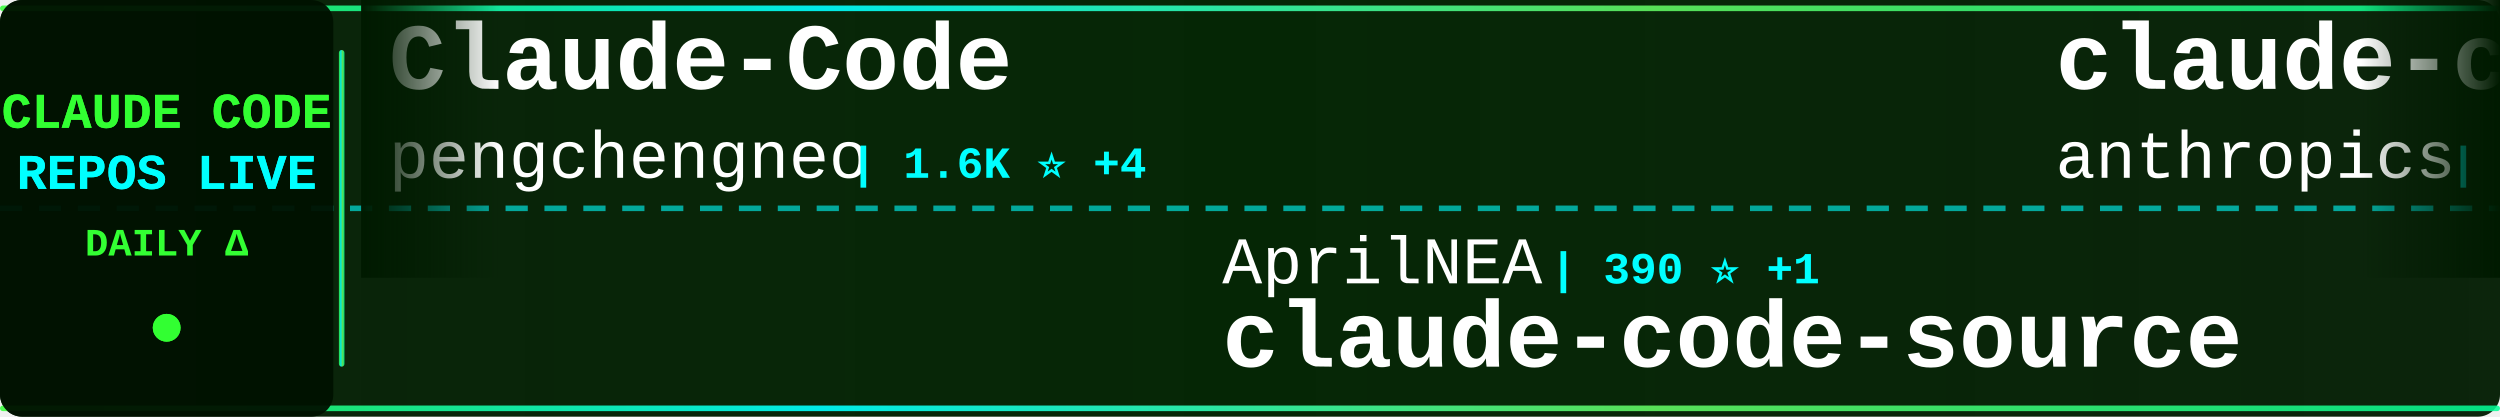
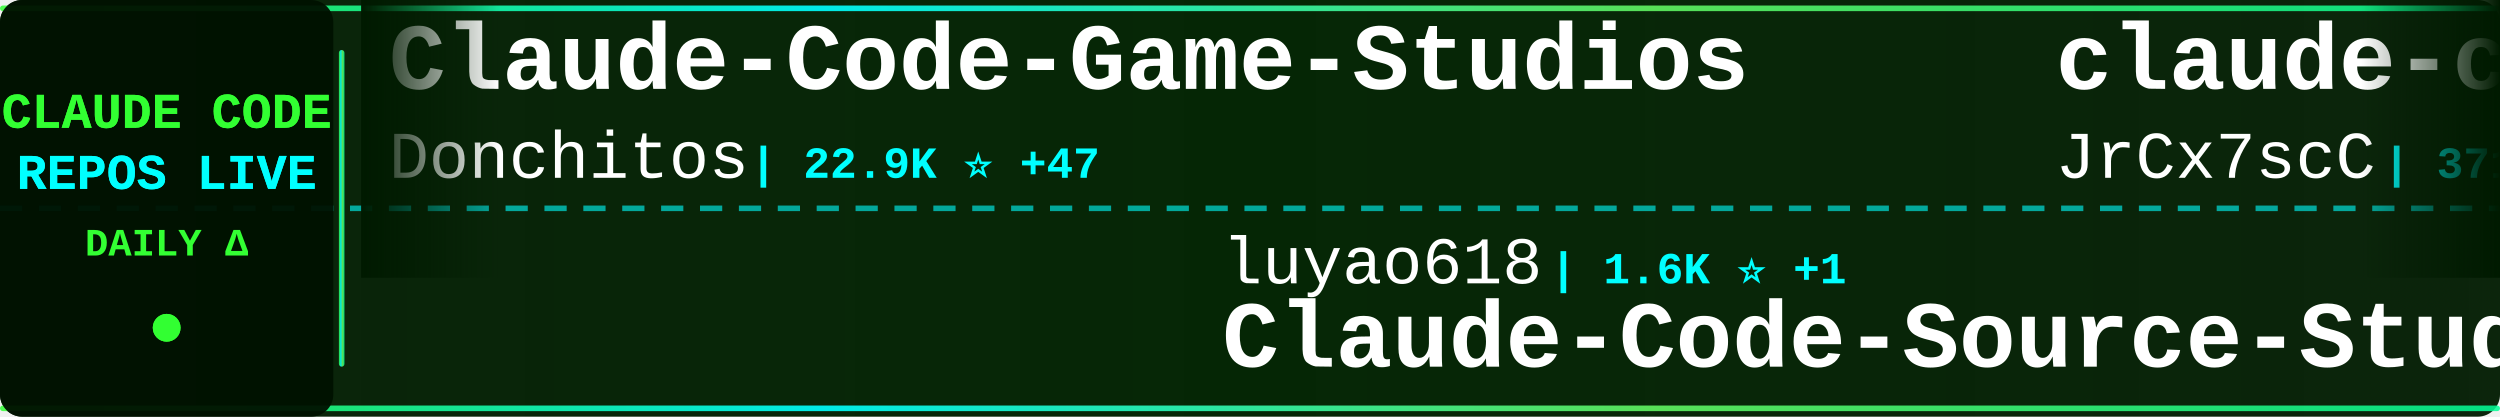
<svg xmlns="http://www.w3.org/2000/svg" width="900" height="150">
  <defs>
    <linearGradient id="tickerBg" x1="0%" y1="0%" x2="100%" y2="0%">
      <stop offset="0%" style="stop-color:#001a00;stop-opacity:0.95" />
      <stop offset="50%" style="stop-color:#002200;stop-opacity:0.98" />
      <stop offset="100%" style="stop-color:#001a00;stop-opacity:0.95" />
    </linearGradient>
    <linearGradient id="borderGrad" x1="0%" y1="0%" x2="100%" y2="0%">
      <stop offset="0%" style="stop-color:#33ff33;stop-opacity:0.85">
        <animate attributeName="stop-opacity" values="0.85;1;0.85" dur="2s" repeatCount="indefinite" />
      </stop>
      <stop offset="33%" style="stop-color:#00ffff;stop-opacity:0.9">
        <animate attributeName="stop-opacity" values="0.9;1;0.9" dur="2.2s" repeatCount="indefinite" />
      </stop>
      <stop offset="66%" style="stop-color:#66ff66;stop-opacity:0.85">
        <animate attributeName="stop-opacity" values="0.85;1;0.85" dur="1.8s" repeatCount="indefinite" />
      </stop>
      <stop offset="100%" style="stop-color:#00ff99;stop-opacity:0.85">
        <animate attributeName="stop-opacity" values="0.85;1;0.85" dur="2s" repeatCount="indefinite" />
      </stop>
    </linearGradient>
    <filter id="textGlow">
      <feGaussianBlur stdDeviation="0.1" result="coloredBlur" />
      <feMerge>
        <feMergeNode in="coloredBlur" />
        <feMergeNode in="SourceGraphic" />
      </feMerge>
    </filter>
    <filter id="metricGlow">
      <feGaussianBlur stdDeviation="0.2" result="coloredBlur" />
      <feMerge>
        <feMergeNode in="coloredBlur" />
        <feMergeNode in="SourceGraphic" />
      </feMerge>
    </filter>
    <linearGradient id="leftFade" x1="0%" y1="0%" x2="100%" y2="0%">
      <stop offset="0%" style="stop-color:#001a00;stop-opacity:1" />
      <stop offset="100%" style="stop-color:#001a00;stop-opacity:0" />
    </linearGradient>
    <linearGradient id="rightFade" x1="0%" y1="0%" x2="100%" y2="0%">
      <stop offset="0%" style="stop-color:#001a00;stop-opacity:0" />
      <stop offset="100%" style="stop-color:#001a00;stop-opacity:1" />
    </linearGradient>
  </defs>
  <rect width="900" height="150" fill="url(#tickerBg)" rx="8" />
  <rect x="0" y="2" width="900" height="2" fill="url(#borderGrad)" rx="1" />
  <rect x="0" y="146" width="900" height="2" fill="url(#borderGrad)" rx="1" />
  <line x1="0" y1="75" x2="900" y2="75" stroke="#00ffff" stroke-width="2" stroke-dasharray="8 6" opacity="0.6" />
  <rect x="0" y="0" width="120" height="150" fill="#001100" opacity="0.95" rx="8" />
  <text x="60" y="46" font-family="'Courier New', monospace" font-size="18" font-weight="bold" fill="#33ff33" text-anchor="middle" filter="url(#textGlow)">
    CLAUDE CODE
  </text>
  <text x="60" y="68" font-family="'Courier New', monospace" font-size="18" font-weight="bold" fill="#00ffff" text-anchor="middle" filter="url(#textGlow)">
    REPOS LIVE
  </text>
  <text x="60" y="92" font-family="'Courier New', monospace" font-size="14" font-weight="bold" fill="#33ff33" text-anchor="middle">
    DAILY Δ
  </text>
  <circle cx="60" cy="118" r="5" fill="#33ff33" filter="url(#metricGlow)">
    <animate attributeName="r" values="4;6;4" dur="1.5s" repeatCount="indefinite" />
    <animate attributeName="opacity" values="0.6;1;0.6" dur="1.5s" repeatCount="indefinite" />
  </circle>
  <rect x="122" y="18" width="2" height="114" fill="url(#borderGrad)" rx="1" />
  <clipPath id="tickerClip">
    <rect x="130" y="0" width="770" height="150" />
  </clipPath>
  <g clip-path="url(#tickerClip)">
    <g id="tickerItems">
      <animateTransform attributeName="transform" attributeType="XML" type="translate" from="0 0" to="-3000 0" dur="54s" repeatCount="indefinite" />
      <g transform="translate(0, 0)">
-         <text x="140" y="32" font-family="'Courier New', monospace" font-size="34" font-weight="bold" fill="#ffffff">Claude-Code</text>
-         <text x="140" y="64" font-family="'Courier New', monospace" font-size="24" font-weight="normal" fill="#ffffff" opacity="1.0">pengchengneo</text>
-         <text x="306" y="64" font-family="'Courier New', monospace" font-size="16" font-weight="bold" fill="#00ffff"> | 1.6K ⭐ +4</text>
+         <text x="140" y="32" font-family="'Courier New', monospace" font-size="34" font-weight="bold" fill="#ffffff">Claude-Code-Game-Studios</text>
+         <text x="140" y="64" font-family="'Courier New', monospace" font-size="24" font-weight="normal" fill="#ffffff" opacity="1.0">Donchitos</text>
+         <text x="270" y="64" font-family="'Courier New', monospace" font-size="16" font-weight="bold" fill="#00ffff"> | 22.9K ⭐ +47</text>
      </g>
      <g transform="translate(300, 0)">
-         <text x="140" y="102" font-family="'Courier New', monospace" font-size="24" font-weight="normal" fill="#ffffff" opacity="1.0">AprilNEA</text>
-         <text x="258" y="102" font-family="'Courier New', monospace" font-size="16" font-weight="bold" fill="#00ffff"> | 390 ⭐ +1</text>
-         <text x="140" y="132" font-family="'Courier New', monospace" font-size="34" font-weight="bold" fill="#ffffff">claude-code-source</text>
+         <text x="140" y="102" font-family="'Courier New', monospace" font-size="24" font-weight="normal" fill="#ffffff" opacity="1.0">luyao618</text>
+         <text x="258" y="102" font-family="'Courier New', monospace" font-size="16" font-weight="bold" fill="#00ffff"> | 1.6K ⭐ +1</text>
+         <text x="140" y="132" font-family="'Courier New', monospace" font-size="34" font-weight="bold" fill="#ffffff">Claude-Code-Source-Study</text>
      </g>
      <g transform="translate(600, 0)">
-         <text x="140" y="32" font-family="'Courier New', monospace" font-size="34" font-weight="bold" fill="#ffffff">claude-code-base-action</text>
-         <text x="140" y="64" font-family="'Courier New', monospace" font-size="24" font-weight="normal" fill="#ffffff" opacity="1.0">anthropics</text>
-         <text x="282" y="64" font-family="'Courier New', monospace" font-size="16" font-weight="bold" fill="#00ffff"> | 901 ⭐</text>
+         <text x="140" y="32" font-family="'Courier New', monospace" font-size="34" font-weight="bold" fill="#ffffff">claude-code-source</text>
+         <text x="140" y="64" font-family="'Courier New', monospace" font-size="24" font-weight="normal" fill="#ffffff" opacity="1.0">JrCx7scC</text>
+         <text x="258" y="64" font-family="'Courier New', monospace" font-size="16" font-weight="bold" fill="#00ffff"> | 371 ⭐</text>
      </g>
      <g transform="translate(900, 0)">
-         <text x="140" y="102" font-family="'Courier New', monospace" font-size="24" font-weight="normal" fill="#ffffff" opacity="1.0">disler</text>
-         <text x="234" y="102" font-family="'Courier New', monospace" font-size="16" font-weight="bold" fill="#00ffff"> | 1.5K ⭐ +2</text>
-         <text x="140" y="132" font-family="'Courier New', monospace" font-size="34" font-weight="bold" fill="#ffffff">pi-vs-claude-code</text>
+         <text x="140" y="102" font-family="'Courier New', monospace" font-size="24" font-weight="normal" fill="#ffffff" opacity="1.0">alejandrobalderas</text>
+         <text x="366" y="102" font-family="'Courier New', monospace" font-size="16" font-weight="bold" fill="#00ffff"> | 2.7K ⭐ +19</text>
+         <text x="140" y="132" font-family="'Courier New', monospace" font-size="34" font-weight="bold" fill="#ffffff">claude-code-from-source</text>
      </g>
      <g transform="translate(1200, 0)">
-         <text x="140" y="32" font-family="'Courier New', monospace" font-size="34" font-weight="bold" fill="#ffffff">claude-code-security-rev...</text>
-         <text x="140" y="64" font-family="'Courier New', monospace" font-size="24" font-weight="normal" fill="#ffffff" opacity="1.0">anthropics</text>
-         <text x="282" y="64" font-family="'Courier New', monospace" font-size="16" font-weight="bold" fill="#00ffff"> | 5.5K ⭐ +4</text>
+         <text x="140" y="32" font-family="'Courier New', monospace" font-size="34" font-weight="bold" fill="#ffffff">claude-code-proxy</text>
+         <text x="140" y="64" font-family="'Courier New', monospace" font-size="24" font-weight="normal" fill="#ffffff" opacity="1.0">1rgs</text>
+         <text x="210" y="64" font-family="'Courier New', monospace" font-size="16" font-weight="bold" fill="#00ffff"> | 3.7K ⭐ +2</text>
      </g>
      <g transform="translate(1500, 0)">
-         <text x="140" y="102" font-family="'Courier New', monospace" font-size="24" font-weight="normal" fill="#ffffff" opacity="1.0">carlvellotti</text>
-         <text x="306" y="102" font-family="'Courier New', monospace" font-size="16" font-weight="bold" fill="#00ffff"> | 2.1K ⭐</text>
-         <text x="140" y="132" font-family="'Courier New', monospace" font-size="34" font-weight="bold" fill="#ffffff">claude-code-pm-course</text>
+         <text x="140" y="102" font-family="'Courier New', monospace" font-size="24" font-weight="normal" fill="#ffffff" opacity="1.0">jeremylongshore</text>
+         <text x="342" y="102" font-family="'Courier New', monospace" font-size="16" font-weight="bold" fill="#00ffff"> | 2.5K ⭐ +9</text>
+         <text x="140" y="132" font-family="'Courier New', monospace" font-size="34" font-weight="bold" fill="#ffffff">claude-code-plugins-plus...</text>
      </g>
      <g transform="translate(1800, 0)">
-         <text x="140" y="32" font-family="'Courier New', monospace" font-size="34" font-weight="bold" fill="#ffffff">free-claude-code</text>
-         <text x="140" y="64" font-family="'Courier New', monospace" font-size="24" font-weight="normal" fill="#ffffff" opacity="1.0">Alishahryar1</text>
-         <text x="306" y="64" font-family="'Courier New', monospace" font-size="16" font-weight="bold" fill="#00ffff"> | 39.7K ⭐ +133</text>
+         <text x="140" y="32" font-family="'Courier New', monospace" font-size="34" font-weight="bold" fill="#ffffff">claude-code-spec-workflo...</text>
+         <text x="140" y="64" font-family="'Courier New', monospace" font-size="24" font-weight="normal" fill="#ffffff" opacity="1.0">Pimzino</text>
+         <text x="246" y="64" font-family="'Courier New', monospace" font-size="16" font-weight="bold" fill="#00ffff"> | 3.8K ⭐ +1</text>
      </g>
      <g transform="translate(2100, 0)">
-         <text x="140" y="102" font-family="'Courier New', monospace" font-size="24" font-weight="normal" fill="#ffffff" opacity="1.0">router-for-me</text>
-         <text x="318" y="102" font-family="'Courier New', monospace" font-size="16" font-weight="bold" fill="#00ffff"> | 40.0K ⭐ +179</text>
-         <text x="140" y="132" font-family="'Courier New', monospace" font-size="34" font-weight="bold" fill="#ffffff">CLIProxyAPI</text>
+         <text x="140" y="102" font-family="'Courier New', monospace" font-size="24" font-weight="normal" fill="#ffffff" opacity="1.0">centminmod</text>
+         <text x="282" y="102" font-family="'Courier New', monospace" font-size="16" font-weight="bold" fill="#00ffff"> | 2.5K ⭐ +4</text>
+         <text x="140" y="132" font-family="'Courier New', monospace" font-size="34" font-weight="bold" fill="#ffffff">my-claude-code-setup</text>
      </g>
      <g transform="translate(2400, 0)">
-         <text x="140" y="32" font-family="'Courier New', monospace" font-size="34" font-weight="bold" fill="#ffffff">claude-code-source-code</text>
-         <text x="140" y="64" font-family="'Courier New', monospace" font-size="24" font-weight="normal" fill="#ffffff" opacity="1.0">777genius</text>
-         <text x="270" y="64" font-family="'Courier New', monospace" font-size="16" font-weight="bold" fill="#00ffff"> | 920 ⭐ +1</text>
+         <text x="140" y="32" font-family="'Courier New', monospace" font-size="34" font-weight="bold" fill="#ffffff">oh-my-claudecode</text>
+         <text x="140" y="64" font-family="'Courier New', monospace" font-size="24" font-weight="normal" fill="#ffffff" opacity="1.0">Yeachan-Heo</text>
+         <text x="294" y="64" font-family="'Courier New', monospace" font-size="16" font-weight="bold" fill="#00ffff"> | 37.7K ⭐ +34</text>
      </g>
      <g transform="translate(2700, 0)">
-         <text x="140" y="102" font-family="'Courier New', monospace" font-size="24" font-weight="normal" fill="#ffffff" opacity="1.0">disler</text>
-         <text x="234" y="102" font-family="'Courier New', monospace" font-size="16" font-weight="bold" fill="#00ffff"> | 3.8K ⭐ +3</text>
-         <text x="140" y="132" font-family="'Courier New', monospace" font-size="34" font-weight="bold" fill="#ffffff">claude-code-hooks-master...</text>
+         <text x="140" y="102" font-family="'Courier New', monospace" font-size="24" font-weight="normal" fill="#ffffff" opacity="1.0">ding113</text>
+         <text x="246" y="102" font-family="'Courier New', monospace" font-size="16" font-weight="bold" fill="#00ffff"> | 3.2K ⭐ +3</text>
+         <text x="140" y="132" font-family="'Courier New', monospace" font-size="34" font-weight="bold" fill="#ffffff">claude-code-hub</text>
      </g>
      <g transform="translate(3000, 0)">
-         <text x="140" y="32" font-family="'Courier New', monospace" font-size="34" font-weight="bold" fill="#ffffff">Claude-Code</text>
-         <text x="140" y="64" font-family="'Courier New', monospace" font-size="24" font-weight="normal" fill="#ffffff" opacity="1.0">pengchengneo</text>
-         <text x="306" y="64" font-family="'Courier New', monospace" font-size="16" font-weight="bold" fill="#00ffff"> | 1.6K ⭐ +4</text>
+         <text x="140" y="32" font-family="'Courier New', monospace" font-size="34" font-weight="bold" fill="#ffffff">Claude-Code-Game-Studios</text>
+         <text x="140" y="64" font-family="'Courier New', monospace" font-size="24" font-weight="normal" fill="#ffffff" opacity="1.0">Donchitos</text>
+         <text x="270" y="64" font-family="'Courier New', monospace" font-size="16" font-weight="bold" fill="#00ffff"> | 22.9K ⭐ +47</text>
      </g>
      <g transform="translate(3300, 0)">
-         <text x="140" y="102" font-family="'Courier New', monospace" font-size="24" font-weight="normal" fill="#ffffff" opacity="1.0">AprilNEA</text>
-         <text x="258" y="102" font-family="'Courier New', monospace" font-size="16" font-weight="bold" fill="#00ffff"> | 390 ⭐ +1</text>
-         <text x="140" y="132" font-family="'Courier New', monospace" font-size="34" font-weight="bold" fill="#ffffff">claude-code-source</text>
+         <text x="140" y="102" font-family="'Courier New', monospace" font-size="24" font-weight="normal" fill="#ffffff" opacity="1.0">luyao618</text>
+         <text x="258" y="102" font-family="'Courier New', monospace" font-size="16" font-weight="bold" fill="#00ffff"> | 1.6K ⭐ +1</text>
+         <text x="140" y="132" font-family="'Courier New', monospace" font-size="34" font-weight="bold" fill="#ffffff">Claude-Code-Source-Study</text>
      </g>
      <g transform="translate(3600, 0)">
-         <text x="140" y="32" font-family="'Courier New', monospace" font-size="34" font-weight="bold" fill="#ffffff">claude-code-base-action</text>
-         <text x="140" y="64" font-family="'Courier New', monospace" font-size="24" font-weight="normal" fill="#ffffff" opacity="1.0">anthropics</text>
-         <text x="282" y="64" font-family="'Courier New', monospace" font-size="16" font-weight="bold" fill="#00ffff"> | 901 ⭐</text>
+         <text x="140" y="32" font-family="'Courier New', monospace" font-size="34" font-weight="bold" fill="#ffffff">claude-code-source</text>
+         <text x="140" y="64" font-family="'Courier New', monospace" font-size="24" font-weight="normal" fill="#ffffff" opacity="1.0">JrCx7scC</text>
+         <text x="258" y="64" font-family="'Courier New', monospace" font-size="16" font-weight="bold" fill="#00ffff"> | 371 ⭐</text>
      </g>
      <g transform="translate(3900, 0)">
-         <text x="140" y="102" font-family="'Courier New', monospace" font-size="24" font-weight="normal" fill="#ffffff" opacity="1.0">disler</text>
-         <text x="234" y="102" font-family="'Courier New', monospace" font-size="16" font-weight="bold" fill="#00ffff"> | 1.5K ⭐ +2</text>
-         <text x="140" y="132" font-family="'Courier New', monospace" font-size="34" font-weight="bold" fill="#ffffff">pi-vs-claude-code</text>
+         <text x="140" y="102" font-family="'Courier New', monospace" font-size="24" font-weight="normal" fill="#ffffff" opacity="1.0">alejandrobalderas</text>
+         <text x="366" y="102" font-family="'Courier New', monospace" font-size="16" font-weight="bold" fill="#00ffff"> | 2.7K ⭐ +19</text>
+         <text x="140" y="132" font-family="'Courier New', monospace" font-size="34" font-weight="bold" fill="#ffffff">claude-code-from-source</text>
      </g>
    </g>
  </g>
  <rect x="130" y="0" width="50" height="100" fill="url(#leftFade)" />
  <rect x="850" y="0" width="50" height="100" fill="url(#rightFade)" />
</svg>
